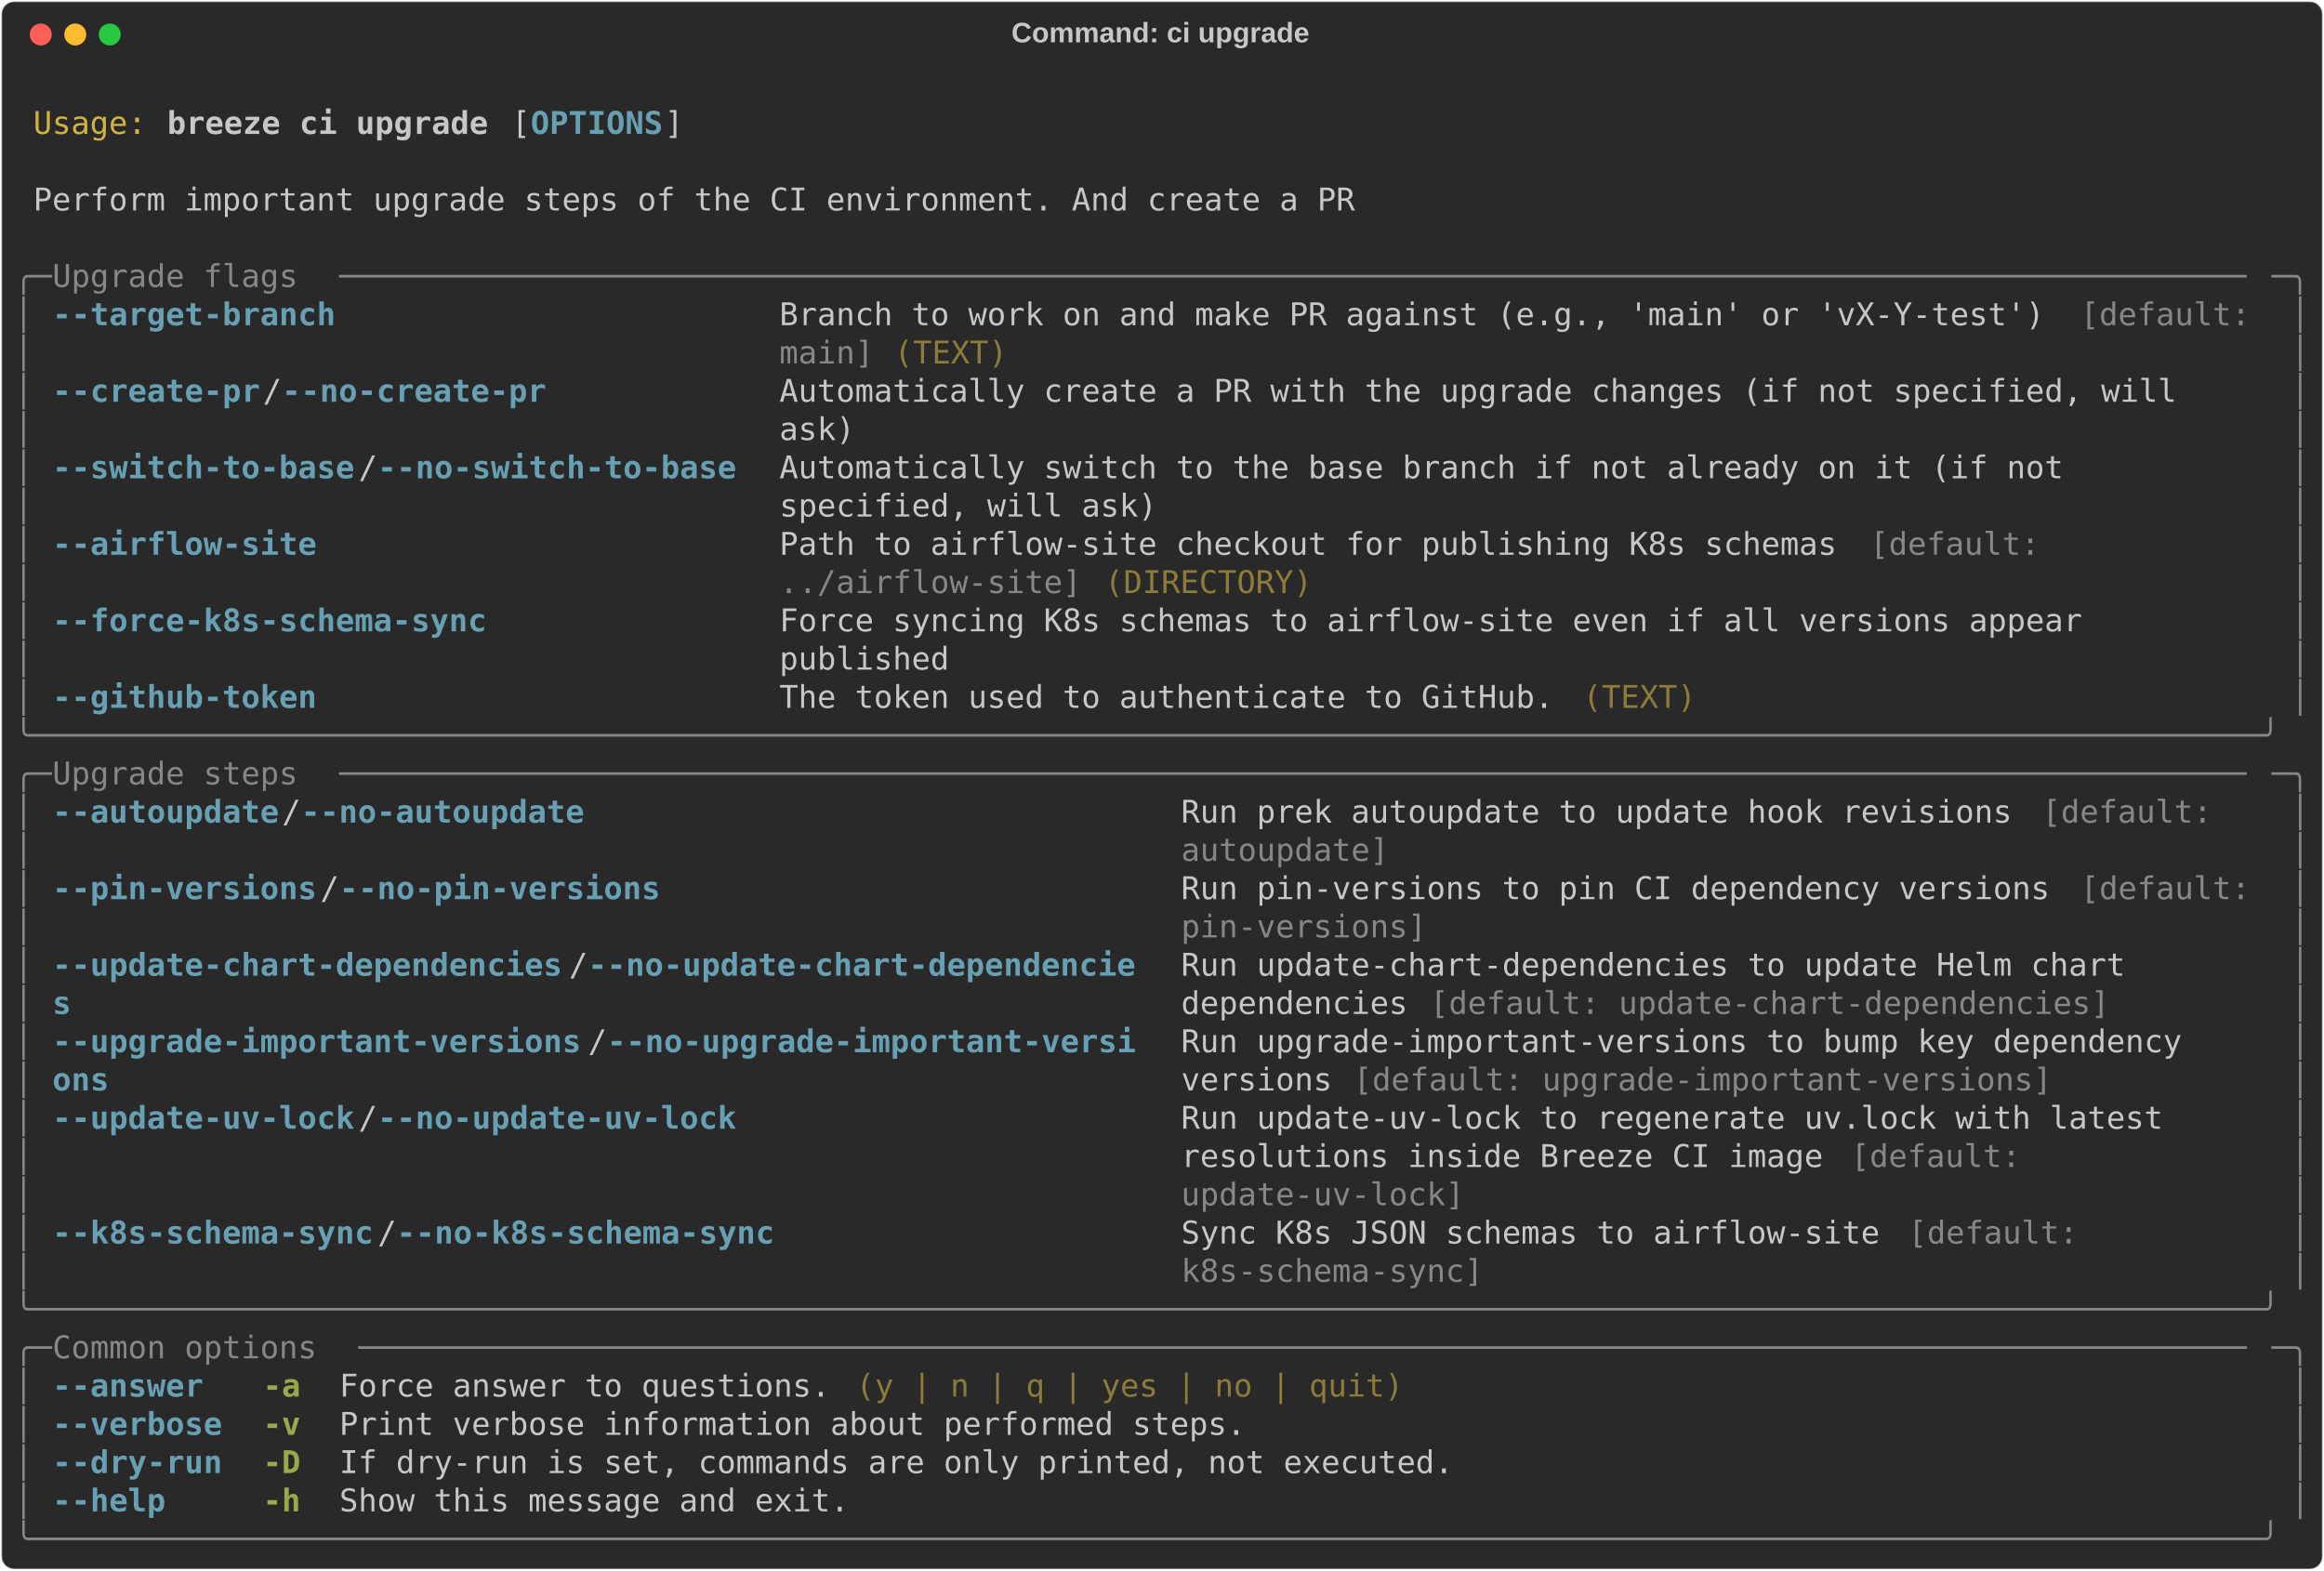
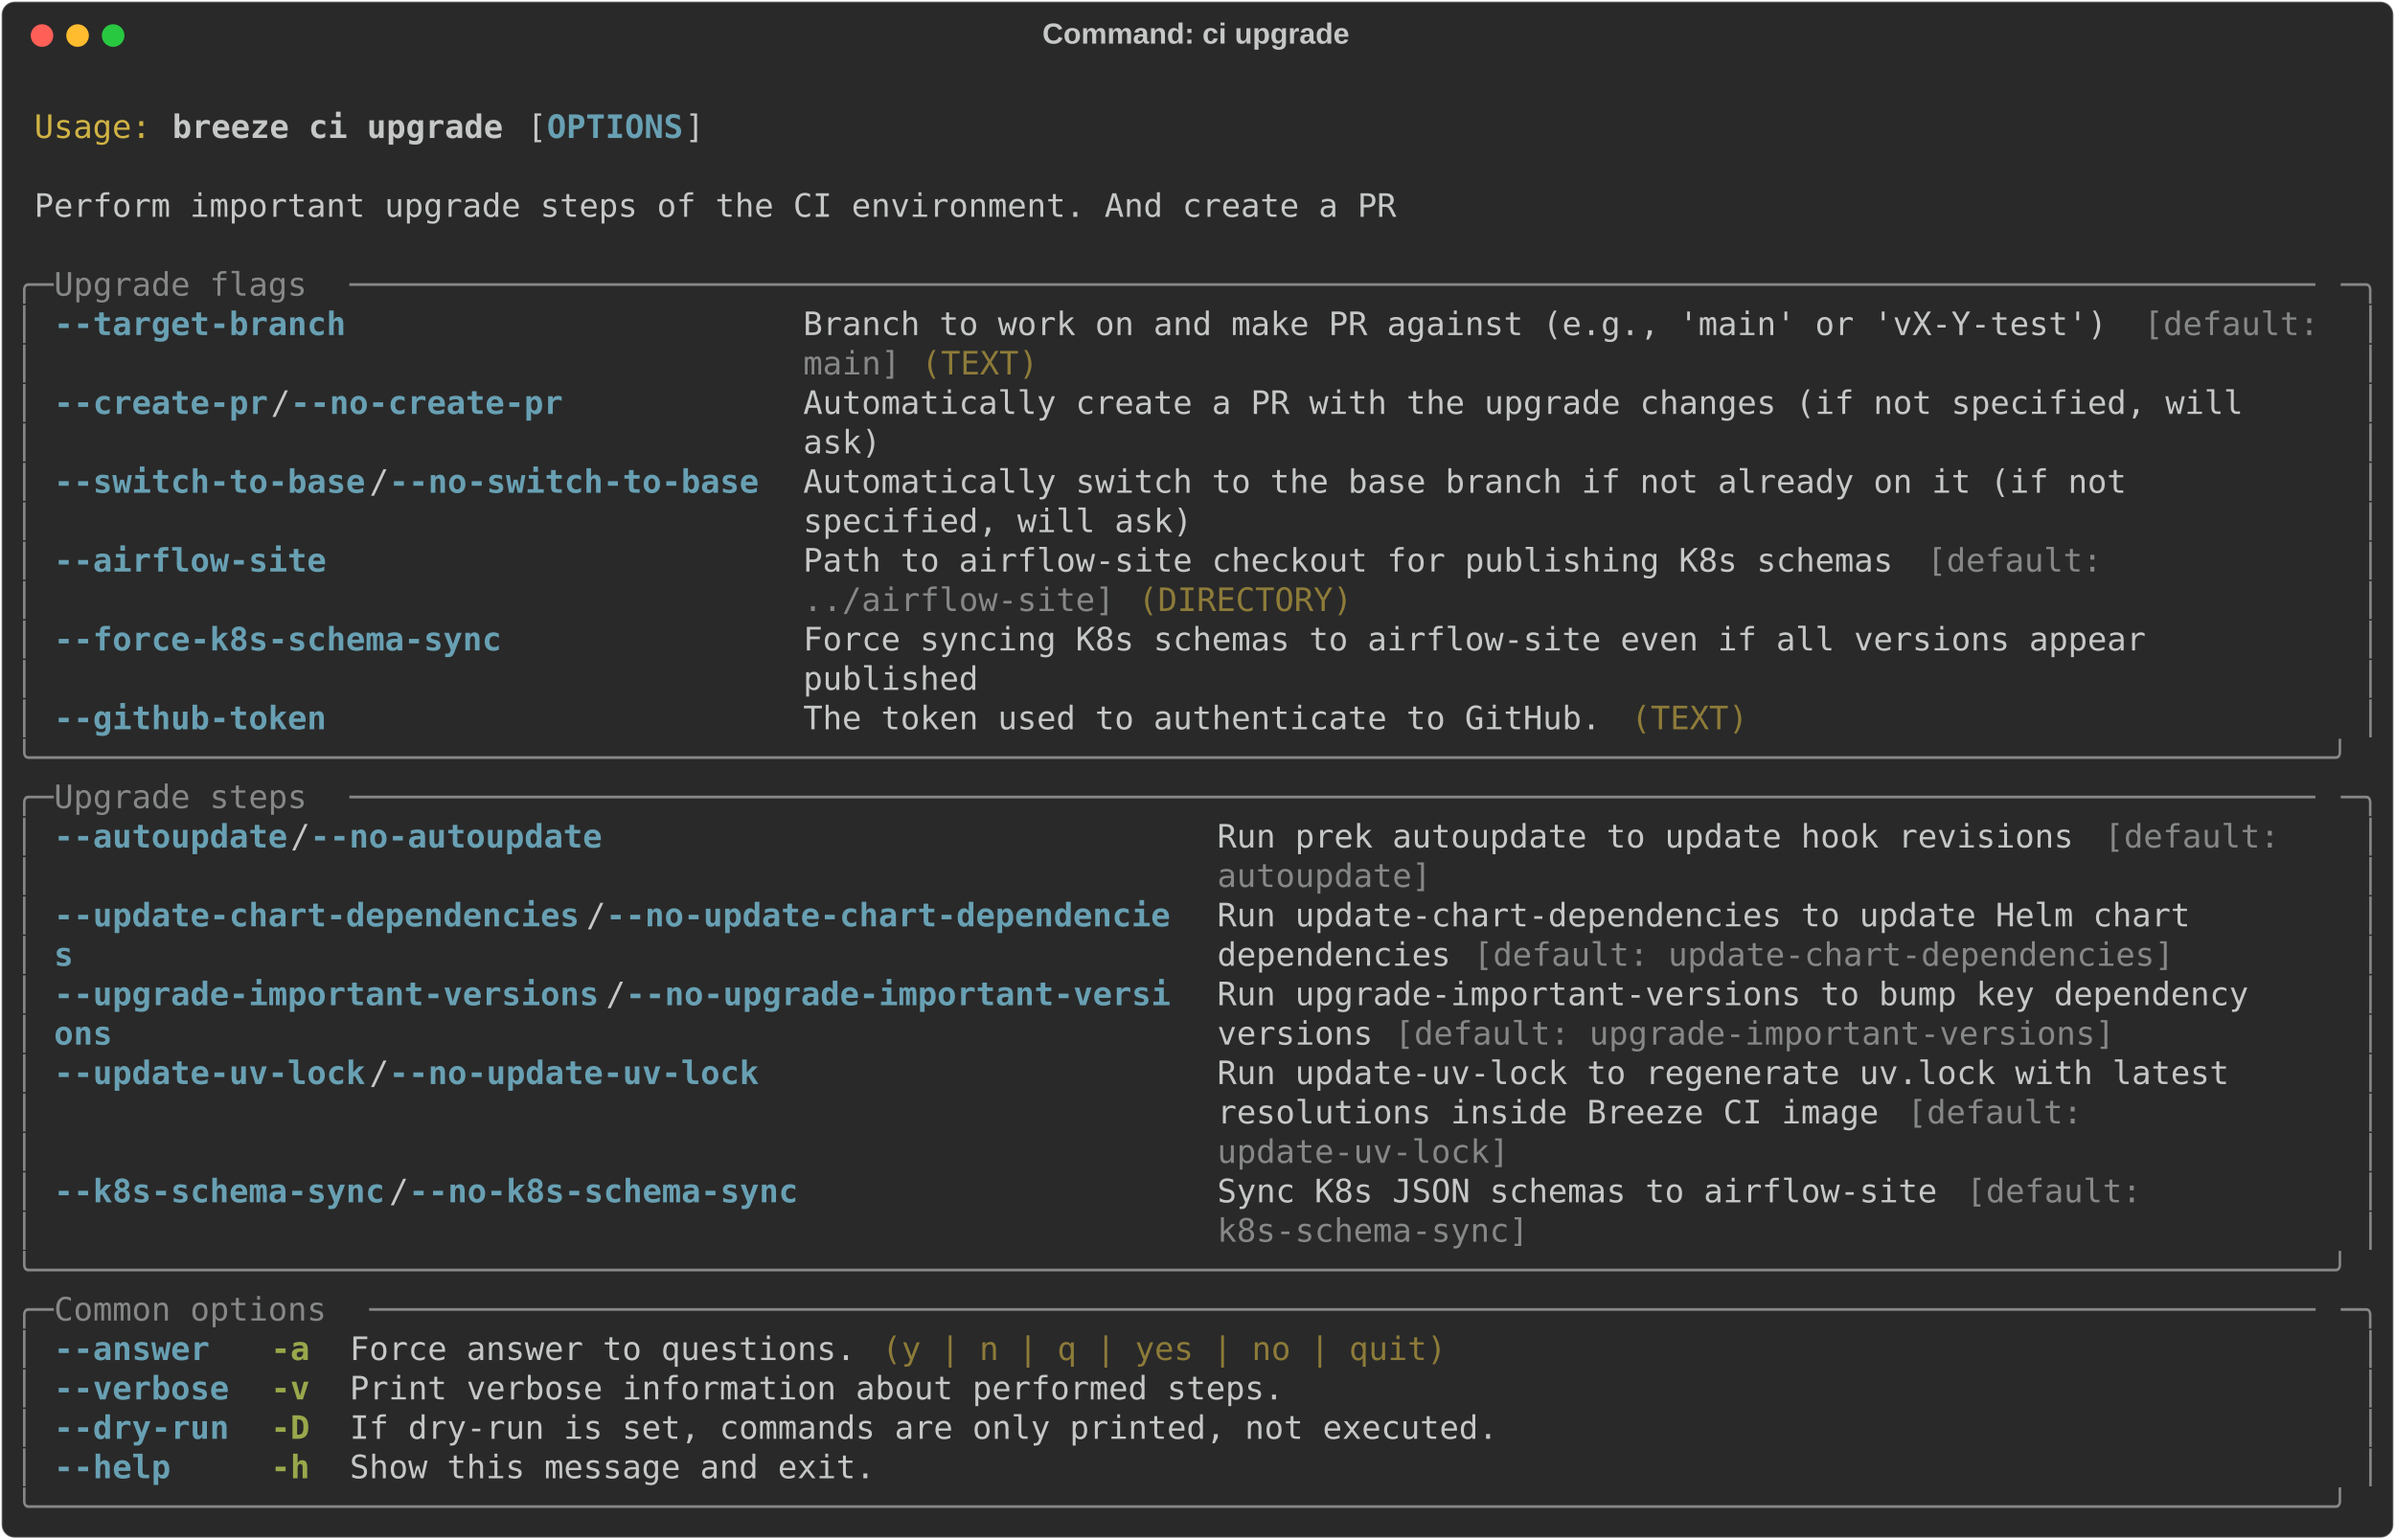
- <svg xmlns="http://www.w3.org/2000/svg" class="rich-terminal" viewBox="0 0 1482 1001.6">
+ <svg xmlns="http://www.w3.org/2000/svg" class="rich-terminal" viewBox="0 0 1482 952.8">
  <style>

    @font-face {
        font-family: "Fira Code";
        src: local("FiraCode-Regular"),
                url("https://cdnjs.cloudflare.com/ajax/libs/firacode/6.2.0/woff2/FiraCode-Regular.woff2") format("woff2"),
                url("https://cdnjs.cloudflare.com/ajax/libs/firacode/6.2.0/woff/FiraCode-Regular.woff") format("woff");
        font-style: normal;
        font-weight: 400;
    }
    @font-face {
        font-family: "Fira Code";
        src: local("FiraCode-Bold"),
                url("https://cdnjs.cloudflare.com/ajax/libs/firacode/6.2.0/woff2/FiraCode-Bold.woff2") format("woff2"),
                url("https://cdnjs.cloudflare.com/ajax/libs/firacode/6.2.0/woff/FiraCode-Bold.woff") format("woff");
        font-style: bold;
        font-weight: 700;
    }

    .breeze-ci-upgrade-matrix {
        font-family: Fira Code, monospace;
        font-size: 20px;
        line-height: 24.4px;
        font-variant-east-asian: full-width;
    }

    .breeze-ci-upgrade-title {
        font-size: 18px;
        font-weight: bold;
        font-family: arial;
    }

    .breeze-ci-upgrade-r1 { fill: #c5c8c6 }
.breeze-ci-upgrade-r2 { fill: #d0b344 }
.breeze-ci-upgrade-r3 { fill: #c5c8c6;font-weight: bold }
.breeze-ci-upgrade-r4 { fill: #68a0b3;font-weight: bold }
.breeze-ci-upgrade-r5 { fill: #868887 }
.breeze-ci-upgrade-r6 { fill: #8d7b39 }
.breeze-ci-upgrade-r7 { fill: #98a84b;font-weight: bold }
    </style>
  <defs>
    <clipPath id="breeze-ci-upgrade-clip-terminal">
-       <rect x="0" y="0" width="1463.0" height="950.6" />
+       <rect x="0" y="0" width="1463.0" height="901.8" />
    </clipPath>
    <clipPath id="breeze-ci-upgrade-line-0">
      <rect x="0" y="1.5" width="1464" height="24.65" />
    </clipPath>
    <clipPath id="breeze-ci-upgrade-line-1">
      <rect x="0" y="25.9" width="1464" height="24.65" />
    </clipPath>
    <clipPath id="breeze-ci-upgrade-line-2">
      <rect x="0" y="50.3" width="1464" height="24.65" />
    </clipPath>
    <clipPath id="breeze-ci-upgrade-line-3">
      <rect x="0" y="74.7" width="1464" height="24.65" />
    </clipPath>
    <clipPath id="breeze-ci-upgrade-line-4">
      <rect x="0" y="99.1" width="1464" height="24.65" />
    </clipPath>
    <clipPath id="breeze-ci-upgrade-line-5">
      <rect x="0" y="123.5" width="1464" height="24.65" />
    </clipPath>
    <clipPath id="breeze-ci-upgrade-line-6">
      <rect x="0" y="147.9" width="1464" height="24.65" />
    </clipPath>
    <clipPath id="breeze-ci-upgrade-line-7">
      <rect x="0" y="172.3" width="1464" height="24.65" />
    </clipPath>
    <clipPath id="breeze-ci-upgrade-line-8">
      <rect x="0" y="196.7" width="1464" height="24.65" />
    </clipPath>
    <clipPath id="breeze-ci-upgrade-line-9">
      <rect x="0" y="221.1" width="1464" height="24.65" />
    </clipPath>
    <clipPath id="breeze-ci-upgrade-line-10">
      <rect x="0" y="245.5" width="1464" height="24.65" />
    </clipPath>
    <clipPath id="breeze-ci-upgrade-line-11">
      <rect x="0" y="269.9" width="1464" height="24.65" />
    </clipPath>
    <clipPath id="breeze-ci-upgrade-line-12">
      <rect x="0" y="294.3" width="1464" height="24.65" />
    </clipPath>
    <clipPath id="breeze-ci-upgrade-line-13">
      <rect x="0" y="318.7" width="1464" height="24.65" />
    </clipPath>
    <clipPath id="breeze-ci-upgrade-line-14">
      <rect x="0" y="343.1" width="1464" height="24.65" />
    </clipPath>
    <clipPath id="breeze-ci-upgrade-line-15">
      <rect x="0" y="367.5" width="1464" height="24.65" />
    </clipPath>
    <clipPath id="breeze-ci-upgrade-line-16">
      <rect x="0" y="391.9" width="1464" height="24.65" />
    </clipPath>
    <clipPath id="breeze-ci-upgrade-line-17">
      <rect x="0" y="416.3" width="1464" height="24.65" />
    </clipPath>
    <clipPath id="breeze-ci-upgrade-line-18">
      <rect x="0" y="440.7" width="1464" height="24.65" />
    </clipPath>
    <clipPath id="breeze-ci-upgrade-line-19">
      <rect x="0" y="465.1" width="1464" height="24.65" />
    </clipPath>
    <clipPath id="breeze-ci-upgrade-line-20">
      <rect x="0" y="489.5" width="1464" height="24.65" />
    </clipPath>
    <clipPath id="breeze-ci-upgrade-line-21">
      <rect x="0" y="513.9" width="1464" height="24.65" />
    </clipPath>
    <clipPath id="breeze-ci-upgrade-line-22">
      <rect x="0" y="538.3" width="1464" height="24.65" />
    </clipPath>
    <clipPath id="breeze-ci-upgrade-line-23">
      <rect x="0" y="562.7" width="1464" height="24.65" />
    </clipPath>
    <clipPath id="breeze-ci-upgrade-line-24">
      <rect x="0" y="587.1" width="1464" height="24.65" />
    </clipPath>
    <clipPath id="breeze-ci-upgrade-line-25">
      <rect x="0" y="611.5" width="1464" height="24.65" />
    </clipPath>
    <clipPath id="breeze-ci-upgrade-line-26">
      <rect x="0" y="635.9" width="1464" height="24.65" />
    </clipPath>
    <clipPath id="breeze-ci-upgrade-line-27">
      <rect x="0" y="660.3" width="1464" height="24.65" />
    </clipPath>
    <clipPath id="breeze-ci-upgrade-line-28">
      <rect x="0" y="684.7" width="1464" height="24.65" />
    </clipPath>
    <clipPath id="breeze-ci-upgrade-line-29">
      <rect x="0" y="709.1" width="1464" height="24.65" />
    </clipPath>
    <clipPath id="breeze-ci-upgrade-line-30">
      <rect x="0" y="733.5" width="1464" height="24.65" />
    </clipPath>
    <clipPath id="breeze-ci-upgrade-line-31">
      <rect x="0" y="757.9" width="1464" height="24.65" />
    </clipPath>
    <clipPath id="breeze-ci-upgrade-line-32">
      <rect x="0" y="782.3" width="1464" height="24.65" />
    </clipPath>
    <clipPath id="breeze-ci-upgrade-line-33">
      <rect x="0" y="806.7" width="1464" height="24.65" />
    </clipPath>
    <clipPath id="breeze-ci-upgrade-line-34">
      <rect x="0" y="831.1" width="1464" height="24.65" />
    </clipPath>
    <clipPath id="breeze-ci-upgrade-line-35">
      <rect x="0" y="855.5" width="1464" height="24.65" />
    </clipPath>
-     <clipPath id="breeze-ci-upgrade-line-36">
-       <rect x="0" y="879.9" width="1464" height="24.65" />
-     </clipPath>
-     <clipPath id="breeze-ci-upgrade-line-37">
-       <rect x="0" y="904.3" width="1464" height="24.65" />
-     </clipPath>
  </defs>
-   <rect fill="#292929" stroke="rgba(255,255,255,0.35)" stroke-width="1" x="1" y="1" width="1480" height="999.6" rx="8" />
+   <rect fill="#292929" stroke="rgba(255,255,255,0.35)" stroke-width="1" x="1" y="1" width="1480" height="950.8" rx="8" />
  <text class="breeze-ci-upgrade-title" fill="#c5c8c6" text-anchor="middle" x="740" y="27">Command: ci upgrade</text>
  <g transform="translate(26,22)">
    <circle cx="0" cy="0" r="7" fill="#ff5f57" />
    <circle cx="22" cy="0" r="7" fill="#febc2e" />
    <circle cx="44" cy="0" r="7" fill="#28c840" />
  </g>
  <g transform="translate(9, 41)" clip-path="url(#breeze-ci-upgrade-clip-terminal)">
    <g class="breeze-ci-upgrade-matrix">
      <text class="breeze-ci-upgrade-r1" x="1464" y="20" textLength="12.2" clip-path="url(#breeze-ci-upgrade-line-0)">
</text>
      <text class="breeze-ci-upgrade-r2" x="12.2" y="44.4" textLength="73.2" clip-path="url(#breeze-ci-upgrade-line-1)">Usage:</text>
      <text class="breeze-ci-upgrade-r3" x="97.6" y="44.4" textLength="207.4" clip-path="url(#breeze-ci-upgrade-line-1)">breeze ci upgrade</text>
      <text class="breeze-ci-upgrade-r1" x="317.2" y="44.4" textLength="12.2" clip-path="url(#breeze-ci-upgrade-line-1)">[</text>
      <text class="breeze-ci-upgrade-r4" x="329.4" y="44.4" textLength="85.4" clip-path="url(#breeze-ci-upgrade-line-1)">OPTIONS</text>
      <text class="breeze-ci-upgrade-r1" x="414.8" y="44.4" textLength="12.2" clip-path="url(#breeze-ci-upgrade-line-1)">]</text>
      <text class="breeze-ci-upgrade-r1" x="1464" y="44.4" textLength="12.2" clip-path="url(#breeze-ci-upgrade-line-1)">
</text>
      <text class="breeze-ci-upgrade-r1" x="1464" y="68.8" textLength="12.2" clip-path="url(#breeze-ci-upgrade-line-2)">
</text>
      <text class="breeze-ci-upgrade-r1" x="12.2" y="93.2" textLength="854" clip-path="url(#breeze-ci-upgrade-line-3)">Perform important upgrade steps of the CI environment. And create a PR</text>
      <text class="breeze-ci-upgrade-r1" x="1464" y="93.2" textLength="12.2" clip-path="url(#breeze-ci-upgrade-line-3)">
</text>
      <text class="breeze-ci-upgrade-r1" x="1464" y="117.6" textLength="12.2" clip-path="url(#breeze-ci-upgrade-line-4)">
</text>
      <text class="breeze-ci-upgrade-r5" x="0" y="142" textLength="24.4" clip-path="url(#breeze-ci-upgrade-line-5)">╭─</text>
      <text class="breeze-ci-upgrade-r5" x="24.4" y="142" textLength="183" clip-path="url(#breeze-ci-upgrade-line-5)"> Upgrade flags </text>
      <text class="breeze-ci-upgrade-r5" x="207.4" y="142" textLength="1232.2" clip-path="url(#breeze-ci-upgrade-line-5)">─────────────────────────────────────────────────────────────────────────────────────────────────────</text>
      <text class="breeze-ci-upgrade-r5" x="1439.6" y="142" textLength="24.4" clip-path="url(#breeze-ci-upgrade-line-5)">─╮</text>
      <text class="breeze-ci-upgrade-r1" x="1464" y="142" textLength="12.2" clip-path="url(#breeze-ci-upgrade-line-5)">
</text>
      <text class="breeze-ci-upgrade-r5" x="0" y="166.4" textLength="12.2" clip-path="url(#breeze-ci-upgrade-line-6)">│</text>
      <text class="breeze-ci-upgrade-r4" x="24.4" y="166.4" textLength="439.2" clip-path="url(#breeze-ci-upgrade-line-6)">--target-branch                     </text>
      <text class="breeze-ci-upgrade-r1" x="488" y="166.4" textLength="829.6" clip-path="url(#breeze-ci-upgrade-line-6)">Branch to work on and make PR against (e.g., 'main' or 'vX-Y-test') </text>
      <text class="breeze-ci-upgrade-r5" x="1317.6" y="166.4" textLength="122" clip-path="url(#breeze-ci-upgrade-line-6)">[default: </text>
      <text class="breeze-ci-upgrade-r5" x="1451.8" y="166.4" textLength="12.2" clip-path="url(#breeze-ci-upgrade-line-6)">│</text>
      <text class="breeze-ci-upgrade-r1" x="1464" y="166.4" textLength="12.2" clip-path="url(#breeze-ci-upgrade-line-6)">
</text>
      <text class="breeze-ci-upgrade-r5" x="0" y="190.8" textLength="12.2" clip-path="url(#breeze-ci-upgrade-line-7)">│</text>
      <text class="breeze-ci-upgrade-r5" x="488" y="190.8" textLength="61" clip-path="url(#breeze-ci-upgrade-line-7)">main]</text>
      <text class="breeze-ci-upgrade-r6" x="561.2" y="190.8" textLength="73.2" clip-path="url(#breeze-ci-upgrade-line-7)">(TEXT)</text>
      <text class="breeze-ci-upgrade-r5" x="1451.8" y="190.8" textLength="12.2" clip-path="url(#breeze-ci-upgrade-line-7)">│</text>
      <text class="breeze-ci-upgrade-r1" x="1464" y="190.8" textLength="12.2" clip-path="url(#breeze-ci-upgrade-line-7)">
</text>
      <text class="breeze-ci-upgrade-r5" x="0" y="215.2" textLength="12.2" clip-path="url(#breeze-ci-upgrade-line-8)">│</text>
      <text class="breeze-ci-upgrade-r4" x="24.4" y="215.2" textLength="134.2" clip-path="url(#breeze-ci-upgrade-line-8)">--create-pr</text>
      <text class="breeze-ci-upgrade-r1" x="158.6" y="215.2" textLength="12.2" clip-path="url(#breeze-ci-upgrade-line-8)">/</text>
      <text class="breeze-ci-upgrade-r4" x="170.8" y="215.2" textLength="170.8" clip-path="url(#breeze-ci-upgrade-line-8)">--no-create-pr</text>
      <text class="breeze-ci-upgrade-r1" x="488" y="215.2" textLength="951.6" clip-path="url(#breeze-ci-upgrade-line-8)">Automatically create a PR with the upgrade changes (if not specified, will    </text>
      <text class="breeze-ci-upgrade-r5" x="1451.8" y="215.2" textLength="12.2" clip-path="url(#breeze-ci-upgrade-line-8)">│</text>
      <text class="breeze-ci-upgrade-r1" x="1464" y="215.2" textLength="12.2" clip-path="url(#breeze-ci-upgrade-line-8)">
</text>
      <text class="breeze-ci-upgrade-r5" x="0" y="239.6" textLength="12.2" clip-path="url(#breeze-ci-upgrade-line-9)">│</text>
      <text class="breeze-ci-upgrade-r1" x="488" y="239.6" textLength="951.6" clip-path="url(#breeze-ci-upgrade-line-9)">ask)                                                                          </text>
      <text class="breeze-ci-upgrade-r5" x="1451.8" y="239.6" textLength="12.2" clip-path="url(#breeze-ci-upgrade-line-9)">│</text>
      <text class="breeze-ci-upgrade-r1" x="1464" y="239.6" textLength="12.2" clip-path="url(#breeze-ci-upgrade-line-9)">
</text>
      <text class="breeze-ci-upgrade-r5" x="0" y="264" textLength="12.2" clip-path="url(#breeze-ci-upgrade-line-10)">│</text>
      <text class="breeze-ci-upgrade-r4" x="24.4" y="264" textLength="195.2" clip-path="url(#breeze-ci-upgrade-line-10)">--switch-to-base</text>
      <text class="breeze-ci-upgrade-r1" x="219.6" y="264" textLength="12.2" clip-path="url(#breeze-ci-upgrade-line-10)">/</text>
      <text class="breeze-ci-upgrade-r4" x="231.8" y="264" textLength="231.8" clip-path="url(#breeze-ci-upgrade-line-10)">--no-switch-to-base</text>
      <text class="breeze-ci-upgrade-r1" x="488" y="264" textLength="951.6" clip-path="url(#breeze-ci-upgrade-line-10)">Automatically switch to the base branch if not already on it (if not          </text>
      <text class="breeze-ci-upgrade-r5" x="1451.8" y="264" textLength="12.2" clip-path="url(#breeze-ci-upgrade-line-10)">│</text>
      <text class="breeze-ci-upgrade-r1" x="1464" y="264" textLength="12.2" clip-path="url(#breeze-ci-upgrade-line-10)">
</text>
      <text class="breeze-ci-upgrade-r5" x="0" y="288.4" textLength="12.2" clip-path="url(#breeze-ci-upgrade-line-11)">│</text>
      <text class="breeze-ci-upgrade-r1" x="488" y="288.4" textLength="951.6" clip-path="url(#breeze-ci-upgrade-line-11)">specified, will ask)                                                          </text>
      <text class="breeze-ci-upgrade-r5" x="1451.8" y="288.4" textLength="12.2" clip-path="url(#breeze-ci-upgrade-line-11)">│</text>
      <text class="breeze-ci-upgrade-r1" x="1464" y="288.4" textLength="12.2" clip-path="url(#breeze-ci-upgrade-line-11)">
</text>
      <text class="breeze-ci-upgrade-r5" x="0" y="312.8" textLength="12.2" clip-path="url(#breeze-ci-upgrade-line-12)">│</text>
      <text class="breeze-ci-upgrade-r4" x="24.4" y="312.8" textLength="439.2" clip-path="url(#breeze-ci-upgrade-line-12)">--airflow-site                      </text>
      <text class="breeze-ci-upgrade-r1" x="488" y="312.8" textLength="695.4" clip-path="url(#breeze-ci-upgrade-line-12)">Path to airflow-site checkout for publishing K8s schemas </text>
      <text class="breeze-ci-upgrade-r5" x="1183.4" y="312.8" textLength="122" clip-path="url(#breeze-ci-upgrade-line-12)">[default: </text>
      <text class="breeze-ci-upgrade-r5" x="1451.8" y="312.8" textLength="12.2" clip-path="url(#breeze-ci-upgrade-line-12)">│</text>
      <text class="breeze-ci-upgrade-r1" x="1464" y="312.8" textLength="12.2" clip-path="url(#breeze-ci-upgrade-line-12)">
</text>
      <text class="breeze-ci-upgrade-r5" x="0" y="337.2" textLength="12.2" clip-path="url(#breeze-ci-upgrade-line-13)">│</text>
      <text class="breeze-ci-upgrade-r5" x="488" y="337.2" textLength="195.2" clip-path="url(#breeze-ci-upgrade-line-13)">../airflow-site]</text>
      <text class="breeze-ci-upgrade-r6" x="695.4" y="337.2" textLength="134.2" clip-path="url(#breeze-ci-upgrade-line-13)">(DIRECTORY)</text>
      <text class="breeze-ci-upgrade-r5" x="1451.8" y="337.2" textLength="12.2" clip-path="url(#breeze-ci-upgrade-line-13)">│</text>
      <text class="breeze-ci-upgrade-r1" x="1464" y="337.2" textLength="12.2" clip-path="url(#breeze-ci-upgrade-line-13)">
</text>
      <text class="breeze-ci-upgrade-r5" x="0" y="361.6" textLength="12.2" clip-path="url(#breeze-ci-upgrade-line-14)">│</text>
      <text class="breeze-ci-upgrade-r4" x="24.4" y="361.6" textLength="439.2" clip-path="url(#breeze-ci-upgrade-line-14)">--force-k8s-schema-sync             </text>
      <text class="breeze-ci-upgrade-r1" x="488" y="361.6" textLength="951.6" clip-path="url(#breeze-ci-upgrade-line-14)">Force syncing K8s schemas to airflow-site even if all versions appear         </text>
      <text class="breeze-ci-upgrade-r5" x="1451.8" y="361.6" textLength="12.2" clip-path="url(#breeze-ci-upgrade-line-14)">│</text>
      <text class="breeze-ci-upgrade-r1" x="1464" y="361.6" textLength="12.2" clip-path="url(#breeze-ci-upgrade-line-14)">
</text>
      <text class="breeze-ci-upgrade-r5" x="0" y="386" textLength="12.2" clip-path="url(#breeze-ci-upgrade-line-15)">│</text>
      <text class="breeze-ci-upgrade-r1" x="488" y="386" textLength="951.6" clip-path="url(#breeze-ci-upgrade-line-15)">published                                                                     </text>
      <text class="breeze-ci-upgrade-r5" x="1451.8" y="386" textLength="12.2" clip-path="url(#breeze-ci-upgrade-line-15)">│</text>
      <text class="breeze-ci-upgrade-r1" x="1464" y="386" textLength="12.2" clip-path="url(#breeze-ci-upgrade-line-15)">
</text>
      <text class="breeze-ci-upgrade-r5" x="0" y="410.4" textLength="12.2" clip-path="url(#breeze-ci-upgrade-line-16)">│</text>
      <text class="breeze-ci-upgrade-r4" x="24.4" y="410.4" textLength="439.2" clip-path="url(#breeze-ci-upgrade-line-16)">--github-token                      </text>
      <text class="breeze-ci-upgrade-r1" x="488" y="410.4" textLength="512.4" clip-path="url(#breeze-ci-upgrade-line-16)">The token used to authenticate to GitHub. </text>
      <text class="breeze-ci-upgrade-r6" x="1000.4" y="410.4" textLength="73.2" clip-path="url(#breeze-ci-upgrade-line-16)">(TEXT)</text>
      <text class="breeze-ci-upgrade-r5" x="1451.8" y="410.4" textLength="12.2" clip-path="url(#breeze-ci-upgrade-line-16)">│</text>
      <text class="breeze-ci-upgrade-r1" x="1464" y="410.4" textLength="12.2" clip-path="url(#breeze-ci-upgrade-line-16)">
</text>
      <text class="breeze-ci-upgrade-r5" x="0" y="434.8" textLength="1464" clip-path="url(#breeze-ci-upgrade-line-17)">╰──────────────────────────────────────────────────────────────────────────────────────────────────────────────────────╯</text>
      <text class="breeze-ci-upgrade-r1" x="1464" y="434.8" textLength="12.2" clip-path="url(#breeze-ci-upgrade-line-17)">
</text>
      <text class="breeze-ci-upgrade-r5" x="0" y="459.2" textLength="24.4" clip-path="url(#breeze-ci-upgrade-line-18)">╭─</text>
      <text class="breeze-ci-upgrade-r5" x="24.4" y="459.2" textLength="183" clip-path="url(#breeze-ci-upgrade-line-18)"> Upgrade steps </text>
      <text class="breeze-ci-upgrade-r5" x="207.4" y="459.2" textLength="1232.2" clip-path="url(#breeze-ci-upgrade-line-18)">─────────────────────────────────────────────────────────────────────────────────────────────────────</text>
      <text class="breeze-ci-upgrade-r5" x="1439.6" y="459.2" textLength="24.4" clip-path="url(#breeze-ci-upgrade-line-18)">─╮</text>
      <text class="breeze-ci-upgrade-r1" x="1464" y="459.2" textLength="12.2" clip-path="url(#breeze-ci-upgrade-line-18)">
</text>
      <text class="breeze-ci-upgrade-r5" x="0" y="483.6" textLength="12.2" clip-path="url(#breeze-ci-upgrade-line-19)">│</text>
      <text class="breeze-ci-upgrade-r4" x="24.4" y="483.6" textLength="146.4" clip-path="url(#breeze-ci-upgrade-line-19)">--autoupdate</text>
      <text class="breeze-ci-upgrade-r1" x="170.8" y="483.6" textLength="12.2" clip-path="url(#breeze-ci-upgrade-line-19)">/</text>
      <text class="breeze-ci-upgrade-r4" x="183" y="483.6" textLength="183" clip-path="url(#breeze-ci-upgrade-line-19)">--no-autoupdate</text>
      <text class="breeze-ci-upgrade-r1" x="744.2" y="483.6" textLength="549" clip-path="url(#breeze-ci-upgrade-line-19)">Run prek autoupdate to update hook revisions </text>
      <text class="breeze-ci-upgrade-r5" x="1293.2" y="483.6" textLength="122" clip-path="url(#breeze-ci-upgrade-line-19)">[default: </text>
      <text class="breeze-ci-upgrade-r5" x="1451.8" y="483.6" textLength="12.2" clip-path="url(#breeze-ci-upgrade-line-19)">│</text>
      <text class="breeze-ci-upgrade-r1" x="1464" y="483.6" textLength="12.2" clip-path="url(#breeze-ci-upgrade-line-19)">
</text>
      <text class="breeze-ci-upgrade-r5" x="0" y="508" textLength="12.2" clip-path="url(#breeze-ci-upgrade-line-20)">│</text>
      <text class="breeze-ci-upgrade-r5" x="744.2" y="508" textLength="134.2" clip-path="url(#breeze-ci-upgrade-line-20)">autoupdate]</text>
      <text class="breeze-ci-upgrade-r5" x="1451.8" y="508" textLength="12.2" clip-path="url(#breeze-ci-upgrade-line-20)">│</text>
      <text class="breeze-ci-upgrade-r1" x="1464" y="508" textLength="12.2" clip-path="url(#breeze-ci-upgrade-line-20)">
</text>
      <text class="breeze-ci-upgrade-r5" x="0" y="532.4" textLength="12.2" clip-path="url(#breeze-ci-upgrade-line-21)">│</text>
-       <text class="breeze-ci-upgrade-r4" x="24.4" y="532.4" textLength="170.8" clip-path="url(#breeze-ci-upgrade-line-21)">--pin-versions</text>
-       <text class="breeze-ci-upgrade-r1" x="195.2" y="532.4" textLength="12.2" clip-path="url(#breeze-ci-upgrade-line-21)">/</text>
-       <text class="breeze-ci-upgrade-r4" x="207.4" y="532.4" textLength="207.4" clip-path="url(#breeze-ci-upgrade-line-21)">--no-pin-versions</text>
-       <text class="breeze-ci-upgrade-r1" x="744.2" y="532.4" textLength="573.4" clip-path="url(#breeze-ci-upgrade-line-21)">Run pin-versions to pin CI dependency versions </text>
-       <text class="breeze-ci-upgrade-r5" x="1317.6" y="532.4" textLength="122" clip-path="url(#breeze-ci-upgrade-line-21)">[default: </text>
+       <text class="breeze-ci-upgrade-r4" x="24.4" y="532.4" textLength="329.4" clip-path="url(#breeze-ci-upgrade-line-21)">--update-chart-dependencies</text>
+       <text class="breeze-ci-upgrade-r1" x="353.8" y="532.4" textLength="12.2" clip-path="url(#breeze-ci-upgrade-line-21)">/</text>
+       <text class="breeze-ci-upgrade-r4" x="366" y="532.4" textLength="353.8" clip-path="url(#breeze-ci-upgrade-line-21)">--no-update-chart-dependencie</text>
+       <text class="breeze-ci-upgrade-r1" x="744.2" y="532.4" textLength="695.4" clip-path="url(#breeze-ci-upgrade-line-21)">Run update-chart-dependencies to update Helm chart       </text>
      <text class="breeze-ci-upgrade-r5" x="1451.8" y="532.4" textLength="12.2" clip-path="url(#breeze-ci-upgrade-line-21)">│</text>
      <text class="breeze-ci-upgrade-r1" x="1464" y="532.4" textLength="12.2" clip-path="url(#breeze-ci-upgrade-line-21)">
</text>
      <text class="breeze-ci-upgrade-r5" x="0" y="556.8" textLength="12.2" clip-path="url(#breeze-ci-upgrade-line-22)">│</text>
-       <text class="breeze-ci-upgrade-r5" x="744.2" y="556.8" textLength="158.6" clip-path="url(#breeze-ci-upgrade-line-22)">pin-versions]</text>
+       <text class="breeze-ci-upgrade-r4" x="24.4" y="556.8" textLength="12.2" clip-path="url(#breeze-ci-upgrade-line-22)">s</text>
+       <text class="breeze-ci-upgrade-r1" x="744.2" y="556.8" textLength="158.6" clip-path="url(#breeze-ci-upgrade-line-22)">dependencies </text>
+       <text class="breeze-ci-upgrade-r5" x="902.8" y="556.8" textLength="439.2" clip-path="url(#breeze-ci-upgrade-line-22)">[default: update-chart-dependencies]</text>
      <text class="breeze-ci-upgrade-r5" x="1451.8" y="556.8" textLength="12.2" clip-path="url(#breeze-ci-upgrade-line-22)">│</text>
      <text class="breeze-ci-upgrade-r1" x="1464" y="556.8" textLength="12.2" clip-path="url(#breeze-ci-upgrade-line-22)">
</text>
      <text class="breeze-ci-upgrade-r5" x="0" y="581.2" textLength="12.2" clip-path="url(#breeze-ci-upgrade-line-23)">│</text>
-       <text class="breeze-ci-upgrade-r4" x="24.4" y="581.2" textLength="329.4" clip-path="url(#breeze-ci-upgrade-line-23)">--update-chart-dependencies</text>
-       <text class="breeze-ci-upgrade-r1" x="353.8" y="581.2" textLength="12.2" clip-path="url(#breeze-ci-upgrade-line-23)">/</text>
-       <text class="breeze-ci-upgrade-r4" x="366" y="581.2" textLength="353.8" clip-path="url(#breeze-ci-upgrade-line-23)">--no-update-chart-dependencie</text>
-       <text class="breeze-ci-upgrade-r1" x="744.2" y="581.2" textLength="695.4" clip-path="url(#breeze-ci-upgrade-line-23)">Run update-chart-dependencies to update Helm chart       </text>
+       <text class="breeze-ci-upgrade-r4" x="24.4" y="581.2" textLength="341.6" clip-path="url(#breeze-ci-upgrade-line-23)">--upgrade-important-versions</text>
+       <text class="breeze-ci-upgrade-r1" x="366" y="581.2" textLength="12.2" clip-path="url(#breeze-ci-upgrade-line-23)">/</text>
+       <text class="breeze-ci-upgrade-r4" x="378.2" y="581.2" textLength="341.6" clip-path="url(#breeze-ci-upgrade-line-23)">--no-upgrade-important-versi</text>
+       <text class="breeze-ci-upgrade-r1" x="744.2" y="581.2" textLength="695.4" clip-path="url(#breeze-ci-upgrade-line-23)">Run upgrade-important-versions to bump key dependency    </text>
      <text class="breeze-ci-upgrade-r5" x="1451.8" y="581.2" textLength="12.2" clip-path="url(#breeze-ci-upgrade-line-23)">│</text>
      <text class="breeze-ci-upgrade-r1" x="1464" y="581.2" textLength="12.2" clip-path="url(#breeze-ci-upgrade-line-23)">
</text>
      <text class="breeze-ci-upgrade-r5" x="0" y="605.6" textLength="12.2" clip-path="url(#breeze-ci-upgrade-line-24)">│</text>
-       <text class="breeze-ci-upgrade-r4" x="24.4" y="605.6" textLength="12.2" clip-path="url(#breeze-ci-upgrade-line-24)">s</text>
-       <text class="breeze-ci-upgrade-r1" x="744.2" y="605.6" textLength="158.6" clip-path="url(#breeze-ci-upgrade-line-24)">dependencies </text>
-       <text class="breeze-ci-upgrade-r5" x="902.8" y="605.6" textLength="439.2" clip-path="url(#breeze-ci-upgrade-line-24)">[default: update-chart-dependencies]</text>
+       <text class="breeze-ci-upgrade-r4" x="24.4" y="605.6" textLength="36.6" clip-path="url(#breeze-ci-upgrade-line-24)">ons</text>
+       <text class="breeze-ci-upgrade-r1" x="744.2" y="605.6" textLength="109.8" clip-path="url(#breeze-ci-upgrade-line-24)">versions </text>
+       <text class="breeze-ci-upgrade-r5" x="854" y="605.6" textLength="451.4" clip-path="url(#breeze-ci-upgrade-line-24)">[default: upgrade-important-versions]</text>
      <text class="breeze-ci-upgrade-r5" x="1451.8" y="605.6" textLength="12.2" clip-path="url(#breeze-ci-upgrade-line-24)">│</text>
      <text class="breeze-ci-upgrade-r1" x="1464" y="605.6" textLength="12.2" clip-path="url(#breeze-ci-upgrade-line-24)">
</text>
      <text class="breeze-ci-upgrade-r5" x="0" y="630" textLength="12.2" clip-path="url(#breeze-ci-upgrade-line-25)">│</text>
-       <text class="breeze-ci-upgrade-r4" x="24.4" y="630" textLength="341.6" clip-path="url(#breeze-ci-upgrade-line-25)">--upgrade-important-versions</text>
-       <text class="breeze-ci-upgrade-r1" x="366" y="630" textLength="12.2" clip-path="url(#breeze-ci-upgrade-line-25)">/</text>
-       <text class="breeze-ci-upgrade-r4" x="378.2" y="630" textLength="341.6" clip-path="url(#breeze-ci-upgrade-line-25)">--no-upgrade-important-versi</text>
-       <text class="breeze-ci-upgrade-r1" x="744.2" y="630" textLength="695.4" clip-path="url(#breeze-ci-upgrade-line-25)">Run upgrade-important-versions to bump key dependency    </text>
+       <text class="breeze-ci-upgrade-r4" x="24.4" y="630" textLength="195.2" clip-path="url(#breeze-ci-upgrade-line-25)">--update-uv-lock</text>
+       <text class="breeze-ci-upgrade-r1" x="219.6" y="630" textLength="12.2" clip-path="url(#breeze-ci-upgrade-line-25)">/</text>
+       <text class="breeze-ci-upgrade-r4" x="231.8" y="630" textLength="231.8" clip-path="url(#breeze-ci-upgrade-line-25)">--no-update-uv-lock</text>
+       <text class="breeze-ci-upgrade-r1" x="744.2" y="630" textLength="695.4" clip-path="url(#breeze-ci-upgrade-line-25)">Run update-uv-lock to regenerate uv.lock with latest     </text>
      <text class="breeze-ci-upgrade-r5" x="1451.8" y="630" textLength="12.2" clip-path="url(#breeze-ci-upgrade-line-25)">│</text>
      <text class="breeze-ci-upgrade-r1" x="1464" y="630" textLength="12.2" clip-path="url(#breeze-ci-upgrade-line-25)">
</text>
      <text class="breeze-ci-upgrade-r5" x="0" y="654.4" textLength="12.2" clip-path="url(#breeze-ci-upgrade-line-26)">│</text>
-       <text class="breeze-ci-upgrade-r4" x="24.4" y="654.4" textLength="36.6" clip-path="url(#breeze-ci-upgrade-line-26)">ons</text>
-       <text class="breeze-ci-upgrade-r1" x="744.2" y="654.4" textLength="109.8" clip-path="url(#breeze-ci-upgrade-line-26)">versions </text>
-       <text class="breeze-ci-upgrade-r5" x="854" y="654.4" textLength="451.4" clip-path="url(#breeze-ci-upgrade-line-26)">[default: upgrade-important-versions]</text>
+       <text class="breeze-ci-upgrade-r1" x="744.2" y="654.4" textLength="427" clip-path="url(#breeze-ci-upgrade-line-26)">resolutions inside Breeze CI image </text>
+       <text class="breeze-ci-upgrade-r5" x="1171.2" y="654.4" textLength="122" clip-path="url(#breeze-ci-upgrade-line-26)">[default: </text>
      <text class="breeze-ci-upgrade-r5" x="1451.8" y="654.4" textLength="12.2" clip-path="url(#breeze-ci-upgrade-line-26)">│</text>
      <text class="breeze-ci-upgrade-r1" x="1464" y="654.4" textLength="12.2" clip-path="url(#breeze-ci-upgrade-line-26)">
</text>
      <text class="breeze-ci-upgrade-r5" x="0" y="678.8" textLength="12.2" clip-path="url(#breeze-ci-upgrade-line-27)">│</text>
-       <text class="breeze-ci-upgrade-r4" x="24.4" y="678.8" textLength="195.2" clip-path="url(#breeze-ci-upgrade-line-27)">--update-uv-lock</text>
-       <text class="breeze-ci-upgrade-r1" x="219.6" y="678.8" textLength="12.2" clip-path="url(#breeze-ci-upgrade-line-27)">/</text>
-       <text class="breeze-ci-upgrade-r4" x="231.8" y="678.8" textLength="231.8" clip-path="url(#breeze-ci-upgrade-line-27)">--no-update-uv-lock</text>
-       <text class="breeze-ci-upgrade-r1" x="744.2" y="678.8" textLength="695.4" clip-path="url(#breeze-ci-upgrade-line-27)">Run update-uv-lock to regenerate uv.lock with latest     </text>
+       <text class="breeze-ci-upgrade-r5" x="744.2" y="678.8" textLength="183" clip-path="url(#breeze-ci-upgrade-line-27)">update-uv-lock]</text>
      <text class="breeze-ci-upgrade-r5" x="1451.8" y="678.8" textLength="12.2" clip-path="url(#breeze-ci-upgrade-line-27)">│</text>
      <text class="breeze-ci-upgrade-r1" x="1464" y="678.8" textLength="12.2" clip-path="url(#breeze-ci-upgrade-line-27)">
</text>
      <text class="breeze-ci-upgrade-r5" x="0" y="703.2" textLength="12.2" clip-path="url(#breeze-ci-upgrade-line-28)">│</text>
-       <text class="breeze-ci-upgrade-r1" x="744.2" y="703.2" textLength="427" clip-path="url(#breeze-ci-upgrade-line-28)">resolutions inside Breeze CI image </text>
-       <text class="breeze-ci-upgrade-r5" x="1171.2" y="703.2" textLength="122" clip-path="url(#breeze-ci-upgrade-line-28)">[default: </text>
+       <text class="breeze-ci-upgrade-r4" x="24.4" y="703.2" textLength="207.4" clip-path="url(#breeze-ci-upgrade-line-28)">--k8s-schema-sync</text>
+       <text class="breeze-ci-upgrade-r1" x="231.8" y="703.2" textLength="12.2" clip-path="url(#breeze-ci-upgrade-line-28)">/</text>
+       <text class="breeze-ci-upgrade-r4" x="244" y="703.2" textLength="244" clip-path="url(#breeze-ci-upgrade-line-28)">--no-k8s-schema-sync</text>
+       <text class="breeze-ci-upgrade-r1" x="744.2" y="703.2" textLength="463.6" clip-path="url(#breeze-ci-upgrade-line-28)">Sync K8s JSON schemas to airflow-site </text>
+       <text class="breeze-ci-upgrade-r5" x="1207.8" y="703.2" textLength="122" clip-path="url(#breeze-ci-upgrade-line-28)">[default: </text>
      <text class="breeze-ci-upgrade-r5" x="1451.8" y="703.2" textLength="12.2" clip-path="url(#breeze-ci-upgrade-line-28)">│</text>
      <text class="breeze-ci-upgrade-r1" x="1464" y="703.2" textLength="12.2" clip-path="url(#breeze-ci-upgrade-line-28)">
</text>
      <text class="breeze-ci-upgrade-r5" x="0" y="727.6" textLength="12.2" clip-path="url(#breeze-ci-upgrade-line-29)">│</text>
-       <text class="breeze-ci-upgrade-r5" x="744.2" y="727.6" textLength="183" clip-path="url(#breeze-ci-upgrade-line-29)">update-uv-lock]</text>
+       <text class="breeze-ci-upgrade-r5" x="744.2" y="727.6" textLength="195.2" clip-path="url(#breeze-ci-upgrade-line-29)">k8s-schema-sync]</text>
      <text class="breeze-ci-upgrade-r5" x="1451.8" y="727.6" textLength="12.2" clip-path="url(#breeze-ci-upgrade-line-29)">│</text>
      <text class="breeze-ci-upgrade-r1" x="1464" y="727.6" textLength="12.2" clip-path="url(#breeze-ci-upgrade-line-29)">
</text>
-       <text class="breeze-ci-upgrade-r5" x="0" y="752" textLength="12.2" clip-path="url(#breeze-ci-upgrade-line-30)">│</text>
-       <text class="breeze-ci-upgrade-r4" x="24.4" y="752" textLength="207.4" clip-path="url(#breeze-ci-upgrade-line-30)">--k8s-schema-sync</text>
-       <text class="breeze-ci-upgrade-r1" x="231.8" y="752" textLength="12.2" clip-path="url(#breeze-ci-upgrade-line-30)">/</text>
-       <text class="breeze-ci-upgrade-r4" x="244" y="752" textLength="244" clip-path="url(#breeze-ci-upgrade-line-30)">--no-k8s-schema-sync</text>
-       <text class="breeze-ci-upgrade-r1" x="744.2" y="752" textLength="463.6" clip-path="url(#breeze-ci-upgrade-line-30)">Sync K8s JSON schemas to airflow-site </text>
-       <text class="breeze-ci-upgrade-r5" x="1207.8" y="752" textLength="122" clip-path="url(#breeze-ci-upgrade-line-30)">[default: </text>
-       <text class="breeze-ci-upgrade-r5" x="1451.8" y="752" textLength="12.2" clip-path="url(#breeze-ci-upgrade-line-30)">│</text>
+       <text class="breeze-ci-upgrade-r5" x="0" y="752" textLength="1464" clip-path="url(#breeze-ci-upgrade-line-30)">╰──────────────────────────────────────────────────────────────────────────────────────────────────────────────────────╯</text>
      <text class="breeze-ci-upgrade-r1" x="1464" y="752" textLength="12.2" clip-path="url(#breeze-ci-upgrade-line-30)">
</text>
-       <text class="breeze-ci-upgrade-r5" x="0" y="776.4" textLength="12.2" clip-path="url(#breeze-ci-upgrade-line-31)">│</text>
-       <text class="breeze-ci-upgrade-r5" x="744.2" y="776.4" textLength="195.2" clip-path="url(#breeze-ci-upgrade-line-31)">k8s-schema-sync]</text>
-       <text class="breeze-ci-upgrade-r5" x="1451.8" y="776.4" textLength="12.2" clip-path="url(#breeze-ci-upgrade-line-31)">│</text>
+       <text class="breeze-ci-upgrade-r5" x="0" y="776.4" textLength="24.4" clip-path="url(#breeze-ci-upgrade-line-31)">╭─</text>
+       <text class="breeze-ci-upgrade-r5" x="24.4" y="776.4" textLength="195.2" clip-path="url(#breeze-ci-upgrade-line-31)"> Common options </text>
+       <text class="breeze-ci-upgrade-r5" x="219.6" y="776.4" textLength="1220" clip-path="url(#breeze-ci-upgrade-line-31)">────────────────────────────────────────────────────────────────────────────────────────────────────</text>
+       <text class="breeze-ci-upgrade-r5" x="1439.6" y="776.4" textLength="24.4" clip-path="url(#breeze-ci-upgrade-line-31)">─╮</text>
      <text class="breeze-ci-upgrade-r1" x="1464" y="776.4" textLength="12.2" clip-path="url(#breeze-ci-upgrade-line-31)">
</text>
-       <text class="breeze-ci-upgrade-r5" x="0" y="800.8" textLength="1464" clip-path="url(#breeze-ci-upgrade-line-32)">╰──────────────────────────────────────────────────────────────────────────────────────────────────────────────────────╯</text>
+       <text class="breeze-ci-upgrade-r5" x="0" y="800.8" textLength="12.2" clip-path="url(#breeze-ci-upgrade-line-32)">│</text>
+       <text class="breeze-ci-upgrade-r4" x="24.4" y="800.8" textLength="109.8" clip-path="url(#breeze-ci-upgrade-line-32)">--answer </text>
+       <text class="breeze-ci-upgrade-r7" x="158.6" y="800.8" textLength="24.4" clip-path="url(#breeze-ci-upgrade-line-32)">-a</text>
+       <text class="breeze-ci-upgrade-r1" x="207.4" y="800.8" textLength="329.4" clip-path="url(#breeze-ci-upgrade-line-32)">Force answer to questions. </text>
+       <text class="breeze-ci-upgrade-r6" x="536.8" y="800.8" textLength="353.8" clip-path="url(#breeze-ci-upgrade-line-32)">(y | n | q | yes | no | quit)</text>
+       <text class="breeze-ci-upgrade-r5" x="1451.8" y="800.8" textLength="12.2" clip-path="url(#breeze-ci-upgrade-line-32)">│</text>
      <text class="breeze-ci-upgrade-r1" x="1464" y="800.8" textLength="12.2" clip-path="url(#breeze-ci-upgrade-line-32)">
</text>
-       <text class="breeze-ci-upgrade-r5" x="0" y="825.2" textLength="24.4" clip-path="url(#breeze-ci-upgrade-line-33)">╭─</text>
-       <text class="breeze-ci-upgrade-r5" x="24.4" y="825.2" textLength="195.2" clip-path="url(#breeze-ci-upgrade-line-33)"> Common options </text>
-       <text class="breeze-ci-upgrade-r5" x="219.6" y="825.2" textLength="1220" clip-path="url(#breeze-ci-upgrade-line-33)">────────────────────────────────────────────────────────────────────────────────────────────────────</text>
-       <text class="breeze-ci-upgrade-r5" x="1439.6" y="825.2" textLength="24.4" clip-path="url(#breeze-ci-upgrade-line-33)">─╮</text>
+       <text class="breeze-ci-upgrade-r5" x="0" y="825.2" textLength="12.2" clip-path="url(#breeze-ci-upgrade-line-33)">│</text>
+       <text class="breeze-ci-upgrade-r4" x="24.4" y="825.2" textLength="109.8" clip-path="url(#breeze-ci-upgrade-line-33)">--verbose</text>
+       <text class="breeze-ci-upgrade-r7" x="158.6" y="825.2" textLength="24.4" clip-path="url(#breeze-ci-upgrade-line-33)">-v</text>
+       <text class="breeze-ci-upgrade-r1" x="207.4" y="825.2" textLength="585.6" clip-path="url(#breeze-ci-upgrade-line-33)">Print verbose information about performed steps.</text>
+       <text class="breeze-ci-upgrade-r5" x="1451.8" y="825.2" textLength="12.2" clip-path="url(#breeze-ci-upgrade-line-33)">│</text>
      <text class="breeze-ci-upgrade-r1" x="1464" y="825.2" textLength="12.2" clip-path="url(#breeze-ci-upgrade-line-33)">
</text>
      <text class="breeze-ci-upgrade-r5" x="0" y="849.6" textLength="12.2" clip-path="url(#breeze-ci-upgrade-line-34)">│</text>
-       <text class="breeze-ci-upgrade-r4" x="24.4" y="849.6" textLength="109.8" clip-path="url(#breeze-ci-upgrade-line-34)">--answer </text>
-       <text class="breeze-ci-upgrade-r7" x="158.6" y="849.6" textLength="24.4" clip-path="url(#breeze-ci-upgrade-line-34)">-a</text>
-       <text class="breeze-ci-upgrade-r1" x="207.4" y="849.6" textLength="329.4" clip-path="url(#breeze-ci-upgrade-line-34)">Force answer to questions. </text>
-       <text class="breeze-ci-upgrade-r6" x="536.8" y="849.6" textLength="353.8" clip-path="url(#breeze-ci-upgrade-line-34)">(y | n | q | yes | no | quit)</text>
+       <text class="breeze-ci-upgrade-r4" x="24.4" y="849.6" textLength="109.8" clip-path="url(#breeze-ci-upgrade-line-34)">--dry-run</text>
+       <text class="breeze-ci-upgrade-r7" x="158.6" y="849.6" textLength="24.4" clip-path="url(#breeze-ci-upgrade-line-34)">-D</text>
+       <text class="breeze-ci-upgrade-r1" x="207.4" y="849.6" textLength="719.8" clip-path="url(#breeze-ci-upgrade-line-34)">If dry-run is set, commands are only printed, not executed.</text>
      <text class="breeze-ci-upgrade-r5" x="1451.8" y="849.6" textLength="12.2" clip-path="url(#breeze-ci-upgrade-line-34)">│</text>
      <text class="breeze-ci-upgrade-r1" x="1464" y="849.6" textLength="12.2" clip-path="url(#breeze-ci-upgrade-line-34)">
</text>
      <text class="breeze-ci-upgrade-r5" x="0" y="874" textLength="12.2" clip-path="url(#breeze-ci-upgrade-line-35)">│</text>
-       <text class="breeze-ci-upgrade-r4" x="24.4" y="874" textLength="109.8" clip-path="url(#breeze-ci-upgrade-line-35)">--verbose</text>
-       <text class="breeze-ci-upgrade-r7" x="158.6" y="874" textLength="24.4" clip-path="url(#breeze-ci-upgrade-line-35)">-v</text>
-       <text class="breeze-ci-upgrade-r1" x="207.4" y="874" textLength="585.6" clip-path="url(#breeze-ci-upgrade-line-35)">Print verbose information about performed steps.</text>
+       <text class="breeze-ci-upgrade-r4" x="24.4" y="874" textLength="109.8" clip-path="url(#breeze-ci-upgrade-line-35)">--help   </text>
+       <text class="breeze-ci-upgrade-r7" x="158.6" y="874" textLength="24.4" clip-path="url(#breeze-ci-upgrade-line-35)">-h</text>
+       <text class="breeze-ci-upgrade-r1" x="207.4" y="874" textLength="329.4" clip-path="url(#breeze-ci-upgrade-line-35)">Show this message and exit.</text>
      <text class="breeze-ci-upgrade-r5" x="1451.8" y="874" textLength="12.2" clip-path="url(#breeze-ci-upgrade-line-35)">│</text>
      <text class="breeze-ci-upgrade-r1" x="1464" y="874" textLength="12.2" clip-path="url(#breeze-ci-upgrade-line-35)">
</text>
-       <text class="breeze-ci-upgrade-r5" x="0" y="898.4" textLength="12.2" clip-path="url(#breeze-ci-upgrade-line-36)">│</text>
-       <text class="breeze-ci-upgrade-r4" x="24.4" y="898.4" textLength="109.8" clip-path="url(#breeze-ci-upgrade-line-36)">--dry-run</text>
-       <text class="breeze-ci-upgrade-r7" x="158.6" y="898.4" textLength="24.4" clip-path="url(#breeze-ci-upgrade-line-36)">-D</text>
-       <text class="breeze-ci-upgrade-r1" x="207.4" y="898.4" textLength="719.8" clip-path="url(#breeze-ci-upgrade-line-36)">If dry-run is set, commands are only printed, not executed.</text>
-       <text class="breeze-ci-upgrade-r5" x="1451.8" y="898.4" textLength="12.2" clip-path="url(#breeze-ci-upgrade-line-36)">│</text>
+       <text class="breeze-ci-upgrade-r5" x="0" y="898.4" textLength="1464" clip-path="url(#breeze-ci-upgrade-line-36)">╰──────────────────────────────────────────────────────────────────────────────────────────────────────────────────────╯</text>
      <text class="breeze-ci-upgrade-r1" x="1464" y="898.4" textLength="12.2" clip-path="url(#breeze-ci-upgrade-line-36)">
- </text>
-       <text class="breeze-ci-upgrade-r5" x="0" y="922.8" textLength="12.2" clip-path="url(#breeze-ci-upgrade-line-37)">│</text>
-       <text class="breeze-ci-upgrade-r4" x="24.4" y="922.8" textLength="109.8" clip-path="url(#breeze-ci-upgrade-line-37)">--help   </text>
-       <text class="breeze-ci-upgrade-r7" x="158.6" y="922.8" textLength="24.4" clip-path="url(#breeze-ci-upgrade-line-37)">-h</text>
-       <text class="breeze-ci-upgrade-r1" x="207.4" y="922.8" textLength="329.4" clip-path="url(#breeze-ci-upgrade-line-37)">Show this message and exit.</text>
-       <text class="breeze-ci-upgrade-r5" x="1451.8" y="922.8" textLength="12.2" clip-path="url(#breeze-ci-upgrade-line-37)">│</text>
-       <text class="breeze-ci-upgrade-r1" x="1464" y="922.8" textLength="12.2" clip-path="url(#breeze-ci-upgrade-line-37)">
- </text>
-       <text class="breeze-ci-upgrade-r5" x="0" y="947.2" textLength="1464" clip-path="url(#breeze-ci-upgrade-line-38)">╰──────────────────────────────────────────────────────────────────────────────────────────────────────────────────────╯</text>
-       <text class="breeze-ci-upgrade-r1" x="1464" y="947.2" textLength="12.2" clip-path="url(#breeze-ci-upgrade-line-38)">
</text>
    </g>
  </g>
</svg>
